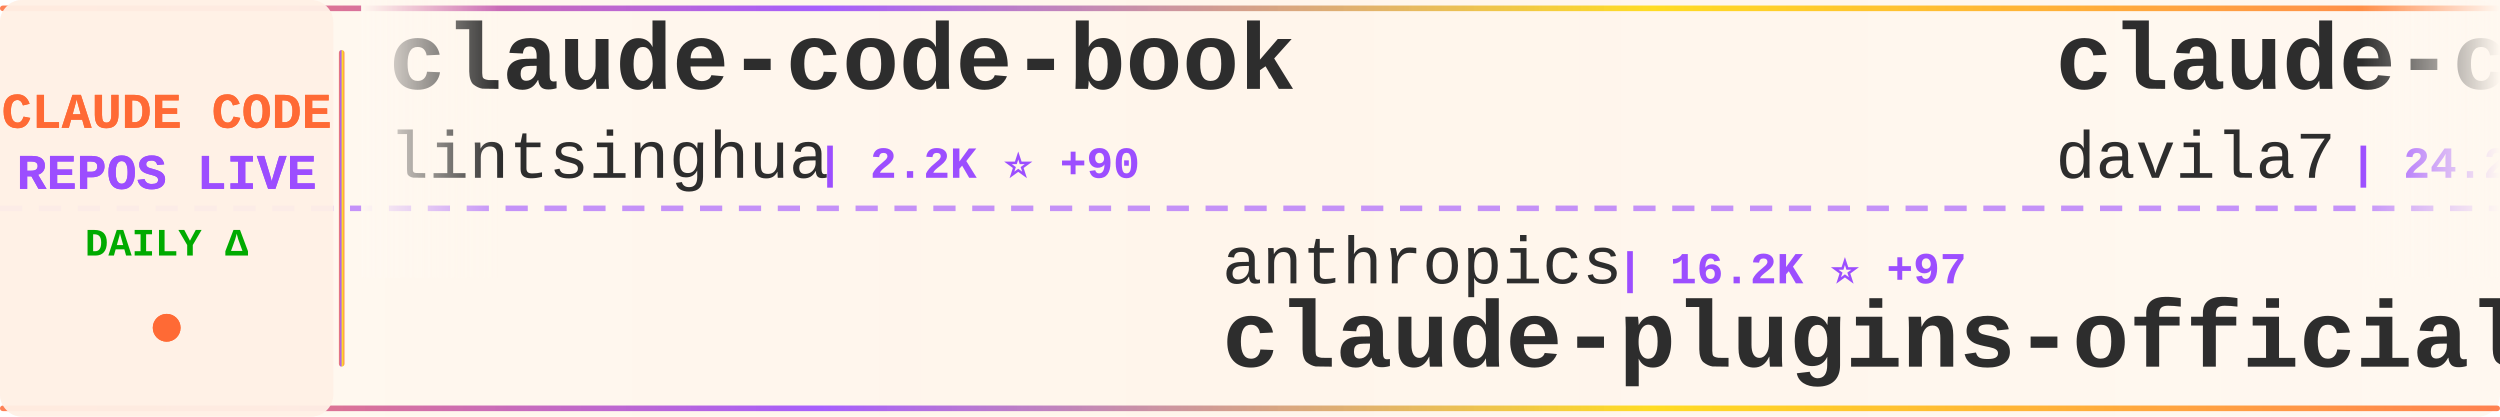
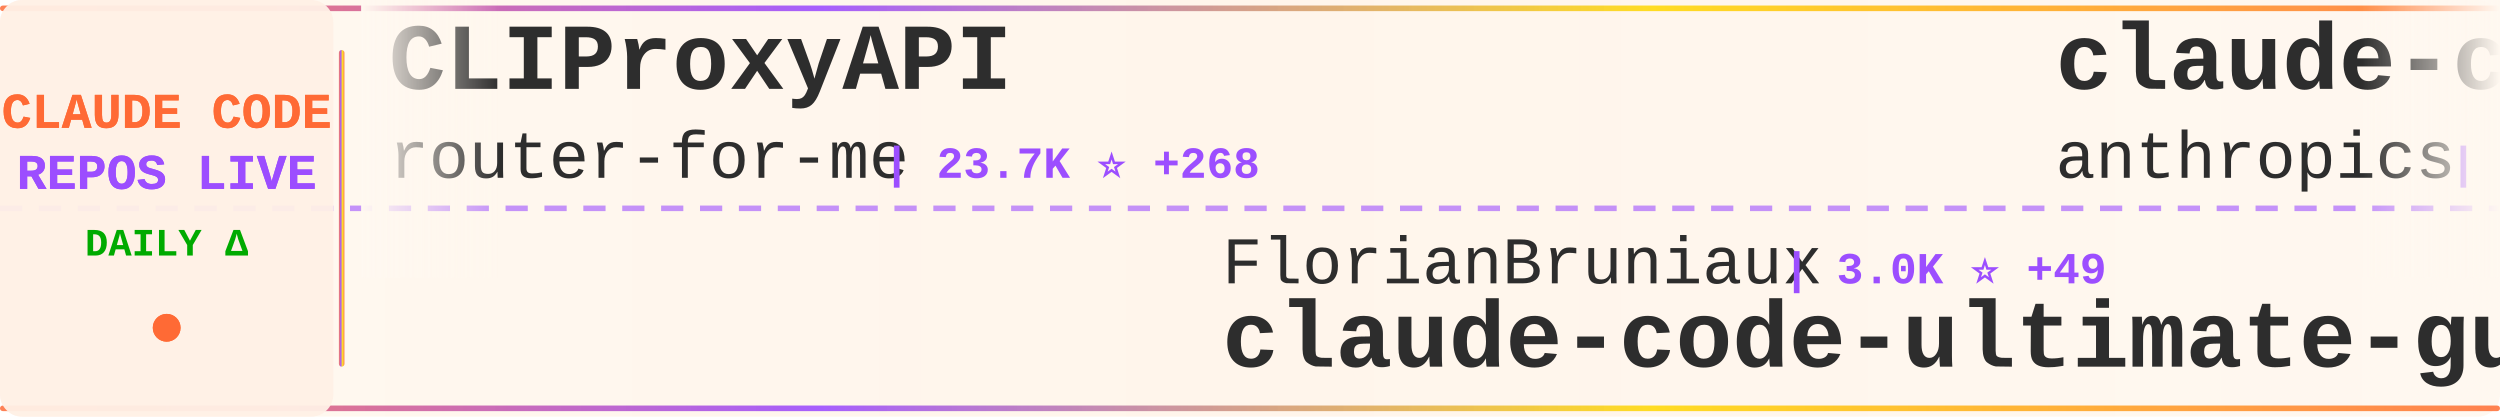
<svg xmlns="http://www.w3.org/2000/svg" width="900" height="150">
  <defs>
    <linearGradient id="tickerBg" x1="0%" y1="0%" x2="100%" y2="0%">
      <stop offset="0%" style="stop-color:#fff8f0;stop-opacity:0.98" />
      <stop offset="50%" style="stop-color:#fff5eb;stop-opacity:1" />
      <stop offset="100%" style="stop-color:#fff8f0;stop-opacity:0.98" />
    </linearGradient>
    <linearGradient id="borderGrad" x1="0%" y1="0%" x2="100%" y2="0%">
      <stop offset="0%" style="stop-color:#FF6B35;stop-opacity:0.85">
        <animate attributeName="stop-opacity" values="0.85;1;0.85" dur="2s" repeatCount="indefinite" />
      </stop>
      <stop offset="33%" style="stop-color:#9C4EFF;stop-opacity:0.9">
        <animate attributeName="stop-opacity" values="0.9;1;0.9" dur="2.2s" repeatCount="indefinite" />
      </stop>
      <stop offset="66%" style="stop-color:#FFD700;stop-opacity:0.85">
        <animate attributeName="stop-opacity" values="0.85;1;0.85" dur="1.8s" repeatCount="indefinite" />
      </stop>
      <stop offset="100%" style="stop-color:#FF6B35;stop-opacity:0.85">
        <animate attributeName="stop-opacity" values="0.85;1;0.85" dur="2s" repeatCount="indefinite" />
      </stop>
    </linearGradient>
    <filter id="textGlow">
      <feGaussianBlur stdDeviation="0.15" result="coloredBlur" />
      <feMerge>
        <feMergeNode in="coloredBlur" />
        <feMergeNode in="SourceGraphic" />
      </feMerge>
    </filter>
    <filter id="metricGlow">
      <feGaussianBlur stdDeviation="0.2" result="coloredBlur" />
      <feMerge>
        <feMergeNode in="coloredBlur" />
        <feMergeNode in="SourceGraphic" />
      </feMerge>
    </filter>
    <linearGradient id="leftFade" x1="0%" y1="0%" x2="100%" y2="0%">
      <stop offset="0%" style="stop-color:#fff8f0;stop-opacity:1" />
      <stop offset="100%" style="stop-color:#fff8f0;stop-opacity:0" />
    </linearGradient>
    <linearGradient id="rightFade" x1="0%" y1="0%" x2="100%" y2="0%">
      <stop offset="0%" style="stop-color:#fff8f0;stop-opacity:0" />
      <stop offset="100%" style="stop-color:#fff8f0;stop-opacity:1" />
    </linearGradient>
  </defs>
  <rect width="900" height="150" fill="url(#tickerBg)" rx="8" />
  <rect x="0" y="2" width="900" height="2" fill="url(#borderGrad)" rx="1" />
  <rect x="0" y="146" width="900" height="2" fill="url(#borderGrad)" rx="1" />
  <line x1="0" y1="75" x2="900" y2="75" stroke="#9C4EFF" stroke-width="2" stroke-dasharray="8 6" opacity="0.6" />
  <rect x="0" y="0" width="120" height="150" fill="#fff0e6" opacity="0.95" rx="8" />
  <text x="60" y="46" font-family="'Courier New', monospace" font-size="18" font-weight="bold" fill="#FF6B35" text-anchor="middle" filter="url(#textGlow)">
    CLAUDE CODE
  </text>
  <text x="60" y="68" font-family="'Courier New', monospace" font-size="18" font-weight="bold" fill="#9C4EFF" text-anchor="middle" filter="url(#textGlow)">
    REPOS LIVE
  </text>
  <text x="60" y="92" font-family="'Courier New', monospace" font-size="14" font-weight="bold" fill="#00aa00" text-anchor="middle">
    DAILY Δ
  </text>
  <circle cx="60" cy="118" r="5" fill="#FF6B35" filter="url(#metricGlow)">
    <animate attributeName="r" values="4;6;4" dur="1.5s" repeatCount="indefinite" />
    <animate attributeName="opacity" values="0.6;1;0.6" dur="1.5s" repeatCount="indefinite" />
  </circle>
  <rect x="122" y="18" width="2" height="114" fill="url(#borderGrad)" rx="1" />
  <clipPath id="tickerClip">
    <rect x="130" y="0" width="770" height="150" />
  </clipPath>
  <g clip-path="url(#tickerClip)">
    <g id="tickerItems">
      <animateTransform attributeName="transform" attributeType="XML" type="translate" from="0 0" to="-3000 0" dur="54s" repeatCount="indefinite" />
      <g transform="translate(0, 0)">
-         <text x="140" y="32" font-family="'Courier New', monospace" font-size="34" font-weight="bold" fill="#2d2d2d">claude-code-book</text>
-         <text x="140" y="64" font-family="'Courier New', monospace" font-size="24" font-weight="normal" fill="#2d2d2d" opacity="1.0">lintsinghua</text>
-         <text x="294" y="64" font-family="'Courier New', monospace" font-size="16" font-weight="bold" fill="#9C4EFF"> | 2.2K ⭐ +90</text>
+         <text x="140" y="32" font-family="'Courier New', monospace" font-size="34" font-weight="bold" fill="#2d2d2d">CLIProxyAPI</text>
+         <text x="140" y="64" font-family="'Courier New', monospace" font-size="24" font-weight="normal" fill="#2d2d2d" opacity="1.0">router-for-me</text>
+         <text x="318" y="64" font-family="'Courier New', monospace" font-size="16" font-weight="bold" fill="#9C4EFF"> | 23.7K ⭐ +268</text>
      </g>
      <g transform="translate(300, 0)">
-         <text x="140" y="102" font-family="'Courier New', monospace" font-size="24" font-weight="normal" fill="#2d2d2d" opacity="1.0">anthropics</text>
-         <text x="282" y="102" font-family="'Courier New', monospace" font-size="16" font-weight="bold" fill="#9C4EFF"> | 16.2K ⭐ +97</text>
-         <text x="140" y="132" font-family="'Courier New', monospace" font-size="34" font-weight="bold" fill="#2d2d2d">claude-plugins-official</text>
+         <text x="140" y="102" font-family="'Courier New', monospace" font-size="24" font-weight="normal" fill="#2d2d2d" opacity="1.0">FlorianBruniaux</text>
+         <text x="342" y="102" font-family="'Courier New', monospace" font-size="16" font-weight="bold" fill="#9C4EFF"> | 3.0K ⭐ +49</text>
+         <text x="140" y="132" font-family="'Courier New', monospace" font-size="34" font-weight="bold" fill="#2d2d2d">claude-code-ultimate-gui...</text>
      </g>
      <g transform="translate(600, 0)">
-         <text x="140" y="32" font-family="'Courier New', monospace" font-size="34" font-weight="bold" fill="#2d2d2d">claude-code-templates</text>
-         <text x="140" y="64" font-family="'Courier New', monospace" font-size="24" font-weight="normal" fill="#2d2d2d" opacity="1.0">davila7</text>
-         <text x="246" y="64" font-family="'Courier New', monospace" font-size="16" font-weight="bold" fill="#9C4EFF"> | 24.2K ⭐ +58</text>
+         <text x="140" y="32" font-family="'Courier New', monospace" font-size="34" font-weight="bold" fill="#2d2d2d">claude-code</text>
+         <text x="140" y="64" font-family="'Courier New', monospace" font-size="24" font-weight="normal" fill="#2d2d2d" opacity="1.0">anthropics</text>
+         <text x="282" y="64" font-family="'Courier New', monospace" font-size="16" font-weight="bold" fill="#9C4EFF"> | 110.2K ⭐ +699</text>
      </g>
      <g transform="translate(900, 0)">
-         <text x="140" y="102" font-family="'Courier New', monospace" font-size="24" font-weight="normal" fill="#2d2d2d" opacity="1.0">shareAI-lab</text>
-         <text x="294" y="102" font-family="'Courier New', monospace" font-size="16" font-weight="bold" fill="#9C4EFF"> | 49.1K ⭐ +452</text>
-         <text x="140" y="132" font-family="'Courier New', monospace" font-size="34" font-weight="bold" fill="#2d2d2d">learn-claude-code</text>
+         <text x="140" y="102" font-family="'Courier New', monospace" font-size="24" font-weight="normal" fill="#2d2d2d" opacity="1.0">VoltAgent</text>
+         <text x="270" y="102" font-family="'Courier New', monospace" font-size="16" font-weight="bold" fill="#9C4EFF"> | 16.5K ⭐ +178</text>
+         <text x="140" y="132" font-family="'Courier New', monospace" font-size="34" font-weight="bold" fill="#2d2d2d">awesome-claude-code-suba...</text>
      </g>
      <g transform="translate(1200, 0)">
-         <text x="140" y="32" font-family="'Courier New', monospace" font-size="34" font-weight="bold" fill="#2d2d2d">Claude-code</text>
-         <text x="140" y="64" font-family="'Courier New', monospace" font-size="24" font-weight="normal" fill="#2d2d2d" opacity="1.0">fazxes</text>
-         <text x="234" y="64" font-family="'Courier New', monospace" font-size="16" font-weight="bold" fill="#9C4EFF"> | 192 ⭐ +3</text>
+         <text x="140" y="32" font-family="'Courier New', monospace" font-size="34" font-weight="bold" fill="#2d2d2d">claude-code-source</text>
+         <text x="140" y="64" font-family="'Courier New', monospace" font-size="24" font-weight="normal" fill="#2d2d2d" opacity="1.0">AprilNEA</text>
+         <text x="258" y="64" font-family="'Courier New', monospace" font-size="16" font-weight="bold" fill="#9C4EFF"> | 362 ⭐ +5</text>
      </g>
      <g transform="translate(1500, 0)">
-         <text x="140" y="102" font-family="'Courier New', monospace" font-size="24" font-weight="normal" fill="#2d2d2d" opacity="1.0">eyaltoledano</text>
-         <text x="306" y="102" font-family="'Courier New', monospace" font-size="16" font-weight="bold" fill="#9C4EFF"> | 26.4K ⭐ +22</text>
-         <text x="140" y="132" font-family="'Courier New', monospace" font-size="34" font-weight="bold" fill="#2d2d2d">claude-task-master</text>
+         <text x="140" y="102" font-family="'Courier New', monospace" font-size="24" font-weight="normal" fill="#2d2d2d" opacity="1.0">777genius</text>
+         <text x="270" y="102" font-family="'Courier New', monospace" font-size="16" font-weight="bold" fill="#9C4EFF"> | 887 ⭐ +11</text>
+         <text x="140" y="132" font-family="'Courier New', monospace" font-size="34" font-weight="bold" fill="#2d2d2d">claude-code-source-code</text>
      </g>
      <g transform="translate(1800, 0)">
-         <text x="140" y="32" font-family="'Courier New', monospace" font-size="34" font-weight="bold" fill="#2d2d2d">ClaudeCode</text>
-         <text x="140" y="64" font-family="'Courier New', monospace" font-size="24" font-weight="normal" fill="#2d2d2d" opacity="1.0">guanshan</text>
-         <text x="258" y="64" font-family="'Courier New', monospace" font-size="16" font-weight="bold" fill="#9C4EFF"> | 52 ⭐</text>
+         <text x="140" y="32" font-family="'Courier New', monospace" font-size="34" font-weight="bold" fill="#2d2d2d">claude-code</text>
+         <text x="140" y="64" font-family="'Courier New', monospace" font-size="24" font-weight="normal" fill="#2d2d2d" opacity="1.0">T-Lab-CUHKSZ</text>
+         <text x="306" y="64" font-family="'Courier New', monospace" font-size="16" font-weight="bold" fill="#9C4EFF"> | 285 ⭐ +2</text>
      </g>
      <g transform="translate(2100, 0)">
-         <text x="140" y="102" font-family="'Courier New', monospace" font-size="24" font-weight="normal" fill="#2d2d2d" opacity="1.0">KimYx0207</text>
-         <text x="270" y="102" font-family="'Courier New', monospace" font-size="16" font-weight="bold" fill="#9C4EFF"> | 3.0K ⭐ +37</text>
-         <text x="140" y="132" font-family="'Courier New', monospace" font-size="34" font-weight="bold" fill="#2d2d2d">Claude-Code-x-OpenClaw-G...</text>
+         <text x="140" y="102" font-family="'Courier New', monospace" font-size="24" font-weight="normal" fill="#2d2d2d" opacity="1.0">lorryjovens-hub</text>
+         <text x="342" y="102" font-family="'Courier New', monospace" font-size="16" font-weight="bold" fill="#9C4EFF"> | 1.2K ⭐ +57</text>
+         <text x="140" y="132" font-family="'Courier New', monospace" font-size="34" font-weight="bold" fill="#2d2d2d">claude-code-rust</text>
      </g>
      <g transform="translate(2400, 0)">
-         <text x="140" y="32" font-family="'Courier New', monospace" font-size="34" font-weight="bold" fill="#2d2d2d">claude-code-settings</text>
-         <text x="140" y="64" font-family="'Courier New', monospace" font-size="24" font-weight="normal" fill="#2d2d2d" opacity="1.0">feiskyer</text>
-         <text x="258" y="64" font-family="'Courier New', monospace" font-size="16" font-weight="bold" fill="#9C4EFF"> | 1.4K ⭐ +5</text>
+         <text x="140" y="32" font-family="'Courier New', monospace" font-size="34" font-weight="bold" fill="#2d2d2d">claude-code-source-build</text>
+         <text x="140" y="64" font-family="'Courier New', monospace" font-size="24" font-weight="normal" fill="#2d2d2d" opacity="1.0">andrew-kramer-inno</text>
+         <text x="378" y="64" font-family="'Courier New', monospace" font-size="16" font-weight="bold" fill="#9C4EFF"> | 551 ⭐ +6</text>
      </g>
      <g transform="translate(2700, 0)">
-         <text x="140" y="102" font-family="'Courier New', monospace" font-size="24" font-weight="normal" fill="#2d2d2d" opacity="1.0">codeaashu</text>
-         <text x="270" y="102" font-family="'Courier New', monospace" font-size="16" font-weight="bold" fill="#9C4EFF"> | 1.7K ⭐ +159</text>
-         <text x="140" y="132" font-family="'Courier New', monospace" font-size="34" font-weight="bold" fill="#2d2d2d">claude-code</text>
+         <text x="140" y="102" font-family="'Courier New', monospace" font-size="24" font-weight="normal" fill="#2d2d2d" opacity="1.0">leaked-claude-code</text>
+         <text x="378" y="102" font-family="'Courier New', monospace" font-size="16" font-weight="bold" fill="#9C4EFF"> | 835 ⭐ +25</text>
+         <text x="140" y="132" font-family="'Courier New', monospace" font-size="34" font-weight="bold" fill="#2d2d2d">leaked-claude-code</text>
      </g>
      <g transform="translate(3000, 0)">
-         <text x="140" y="32" font-family="'Courier New', monospace" font-size="34" font-weight="bold" fill="#2d2d2d">claude-code-book</text>
-         <text x="140" y="64" font-family="'Courier New', monospace" font-size="24" font-weight="normal" fill="#2d2d2d" opacity="1.0">lintsinghua</text>
-         <text x="294" y="64" font-family="'Courier New', monospace" font-size="16" font-weight="bold" fill="#9C4EFF"> | 2.2K ⭐ +90</text>
+         <text x="140" y="32" font-family="'Courier New', monospace" font-size="34" font-weight="bold" fill="#2d2d2d">CLIProxyAPI</text>
+         <text x="140" y="64" font-family="'Courier New', monospace" font-size="24" font-weight="normal" fill="#2d2d2d" opacity="1.0">router-for-me</text>
+         <text x="318" y="64" font-family="'Courier New', monospace" font-size="16" font-weight="bold" fill="#9C4EFF"> | 23.7K ⭐ +268</text>
      </g>
      <g transform="translate(3300, 0)">
-         <text x="140" y="102" font-family="'Courier New', monospace" font-size="24" font-weight="normal" fill="#2d2d2d" opacity="1.0">anthropics</text>
-         <text x="282" y="102" font-family="'Courier New', monospace" font-size="16" font-weight="bold" fill="#9C4EFF"> | 16.2K ⭐ +97</text>
-         <text x="140" y="132" font-family="'Courier New', monospace" font-size="34" font-weight="bold" fill="#2d2d2d">claude-plugins-official</text>
+         <text x="140" y="102" font-family="'Courier New', monospace" font-size="24" font-weight="normal" fill="#2d2d2d" opacity="1.0">FlorianBruniaux</text>
+         <text x="342" y="102" font-family="'Courier New', monospace" font-size="16" font-weight="bold" fill="#9C4EFF"> | 3.0K ⭐ +49</text>
+         <text x="140" y="132" font-family="'Courier New', monospace" font-size="34" font-weight="bold" fill="#2d2d2d">claude-code-ultimate-gui...</text>
      </g>
      <g transform="translate(3600, 0)">
-         <text x="140" y="32" font-family="'Courier New', monospace" font-size="34" font-weight="bold" fill="#2d2d2d">claude-code-templates</text>
-         <text x="140" y="64" font-family="'Courier New', monospace" font-size="24" font-weight="normal" fill="#2d2d2d" opacity="1.0">davila7</text>
-         <text x="246" y="64" font-family="'Courier New', monospace" font-size="16" font-weight="bold" fill="#9C4EFF"> | 24.2K ⭐ +58</text>
+         <text x="140" y="32" font-family="'Courier New', monospace" font-size="34" font-weight="bold" fill="#2d2d2d">claude-code</text>
+         <text x="140" y="64" font-family="'Courier New', monospace" font-size="24" font-weight="normal" fill="#2d2d2d" opacity="1.0">anthropics</text>
+         <text x="282" y="64" font-family="'Courier New', monospace" font-size="16" font-weight="bold" fill="#9C4EFF"> | 110.2K ⭐ +699</text>
      </g>
      <g transform="translate(3900, 0)">
-         <text x="140" y="102" font-family="'Courier New', monospace" font-size="24" font-weight="normal" fill="#2d2d2d" opacity="1.0">shareAI-lab</text>
-         <text x="294" y="102" font-family="'Courier New', monospace" font-size="16" font-weight="bold" fill="#9C4EFF"> | 49.1K ⭐ +452</text>
-         <text x="140" y="132" font-family="'Courier New', monospace" font-size="34" font-weight="bold" fill="#2d2d2d">learn-claude-code</text>
+         <text x="140" y="102" font-family="'Courier New', monospace" font-size="24" font-weight="normal" fill="#2d2d2d" opacity="1.0">VoltAgent</text>
+         <text x="270" y="102" font-family="'Courier New', monospace" font-size="16" font-weight="bold" fill="#9C4EFF"> | 16.5K ⭐ +178</text>
+         <text x="140" y="132" font-family="'Courier New', monospace" font-size="34" font-weight="bold" fill="#2d2d2d">awesome-claude-code-suba...</text>
      </g>
    </g>
  </g>
  <rect x="130" y="0" width="50" height="100" fill="url(#leftFade)" />
  <rect x="850" y="0" width="50" height="100" fill="url(#rightFade)" />
</svg>
